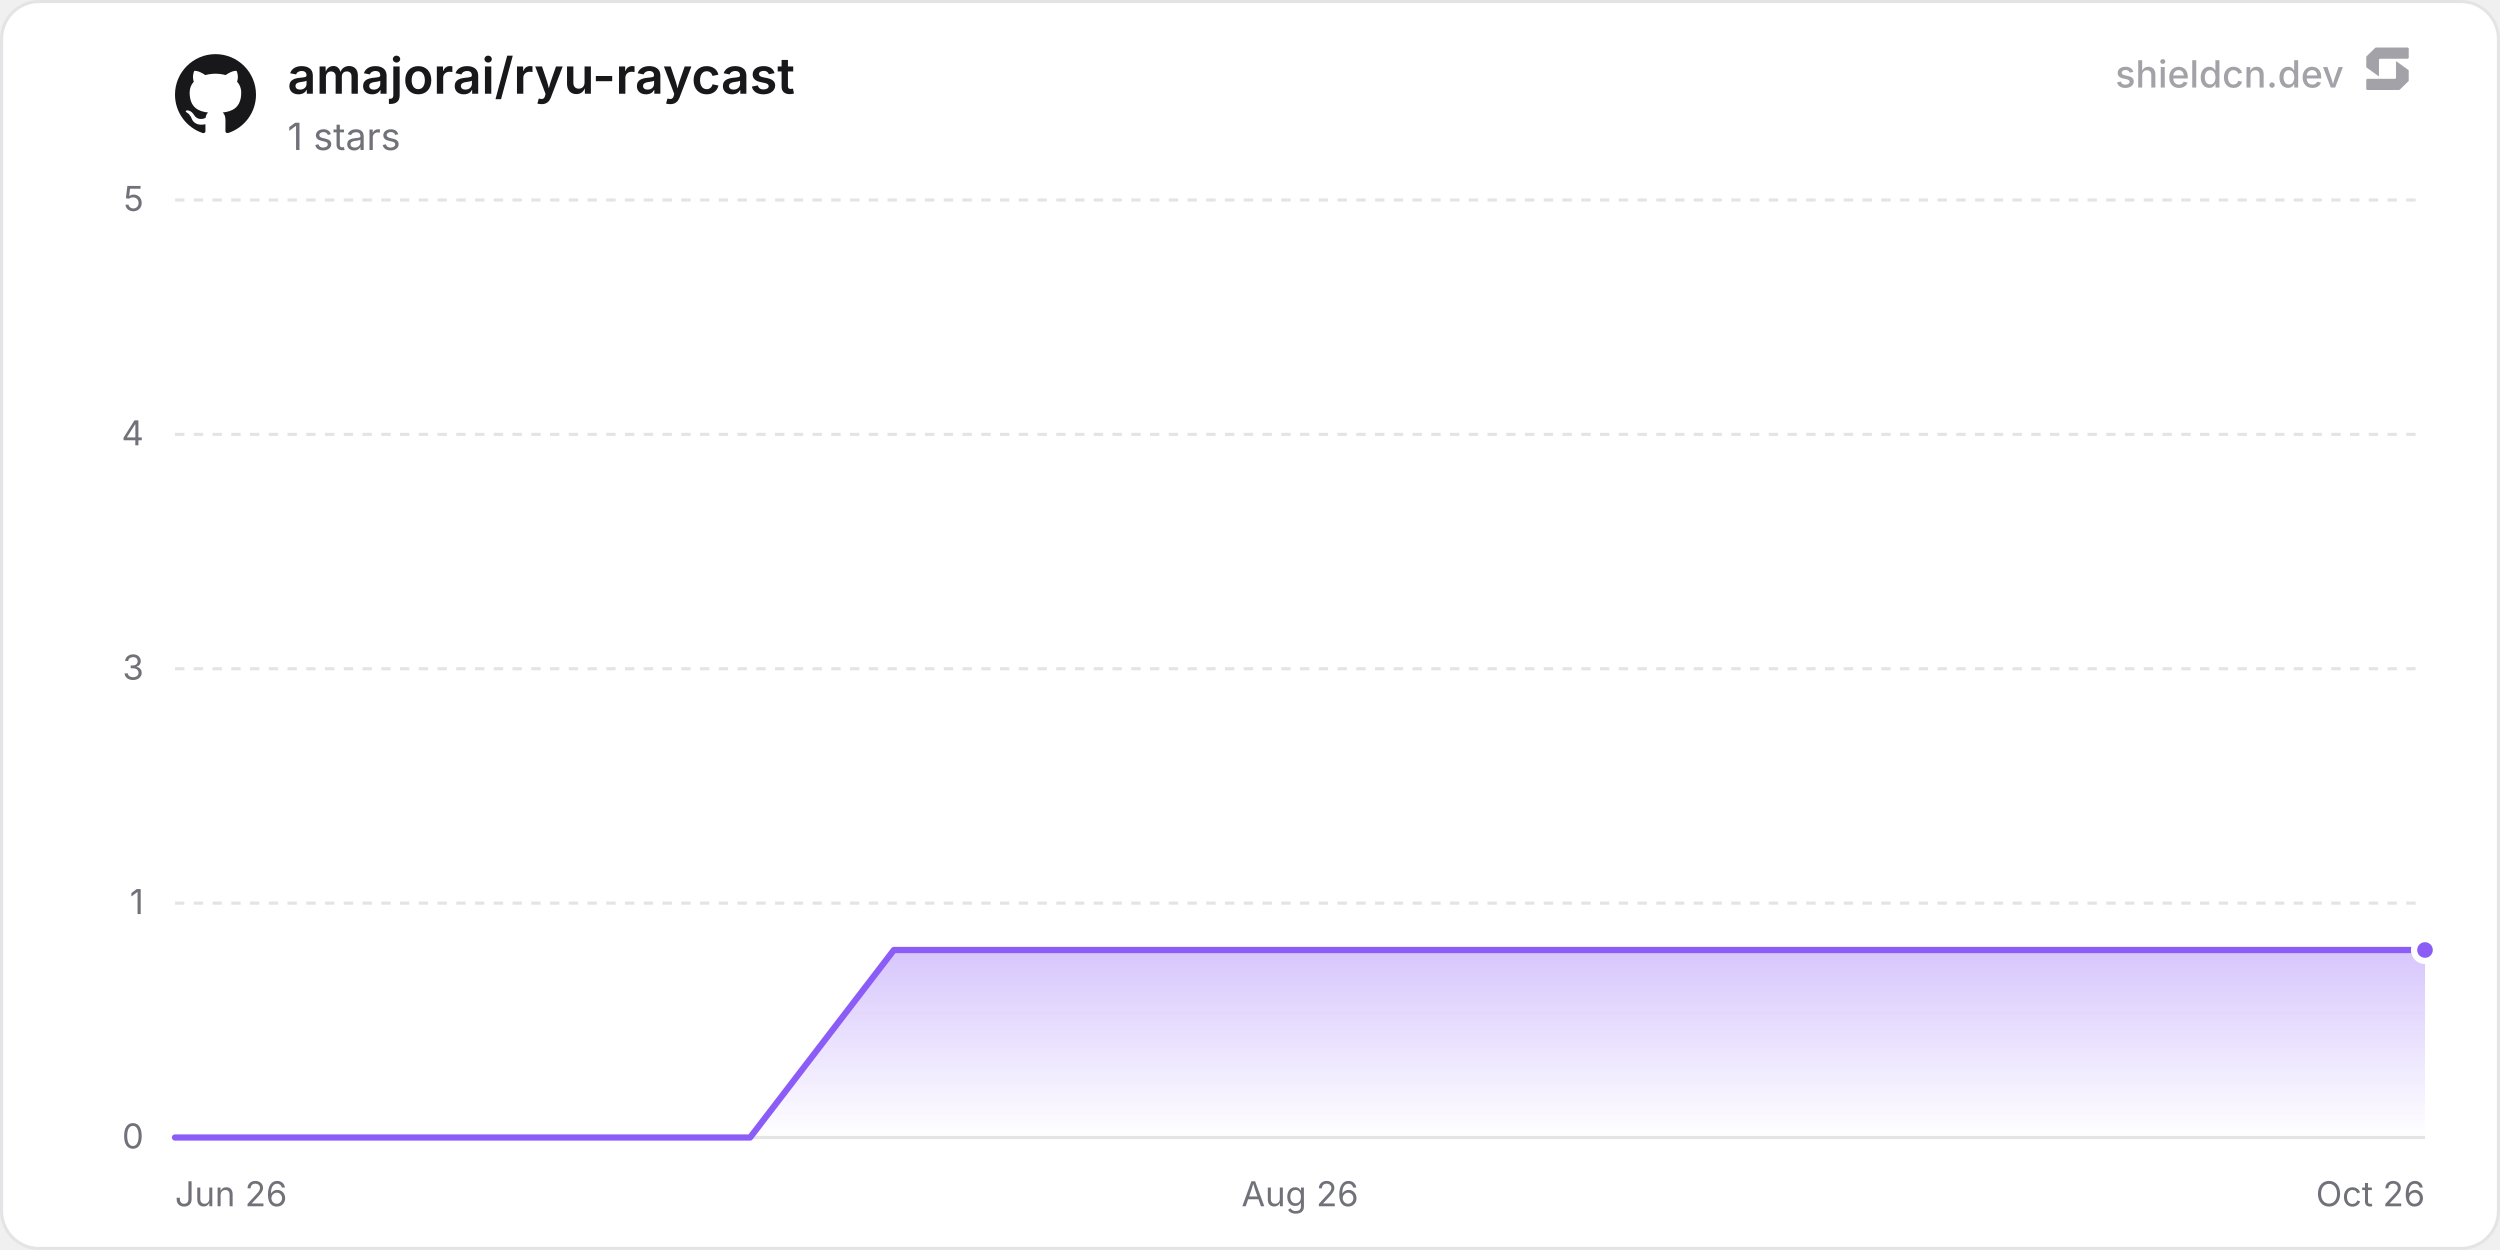
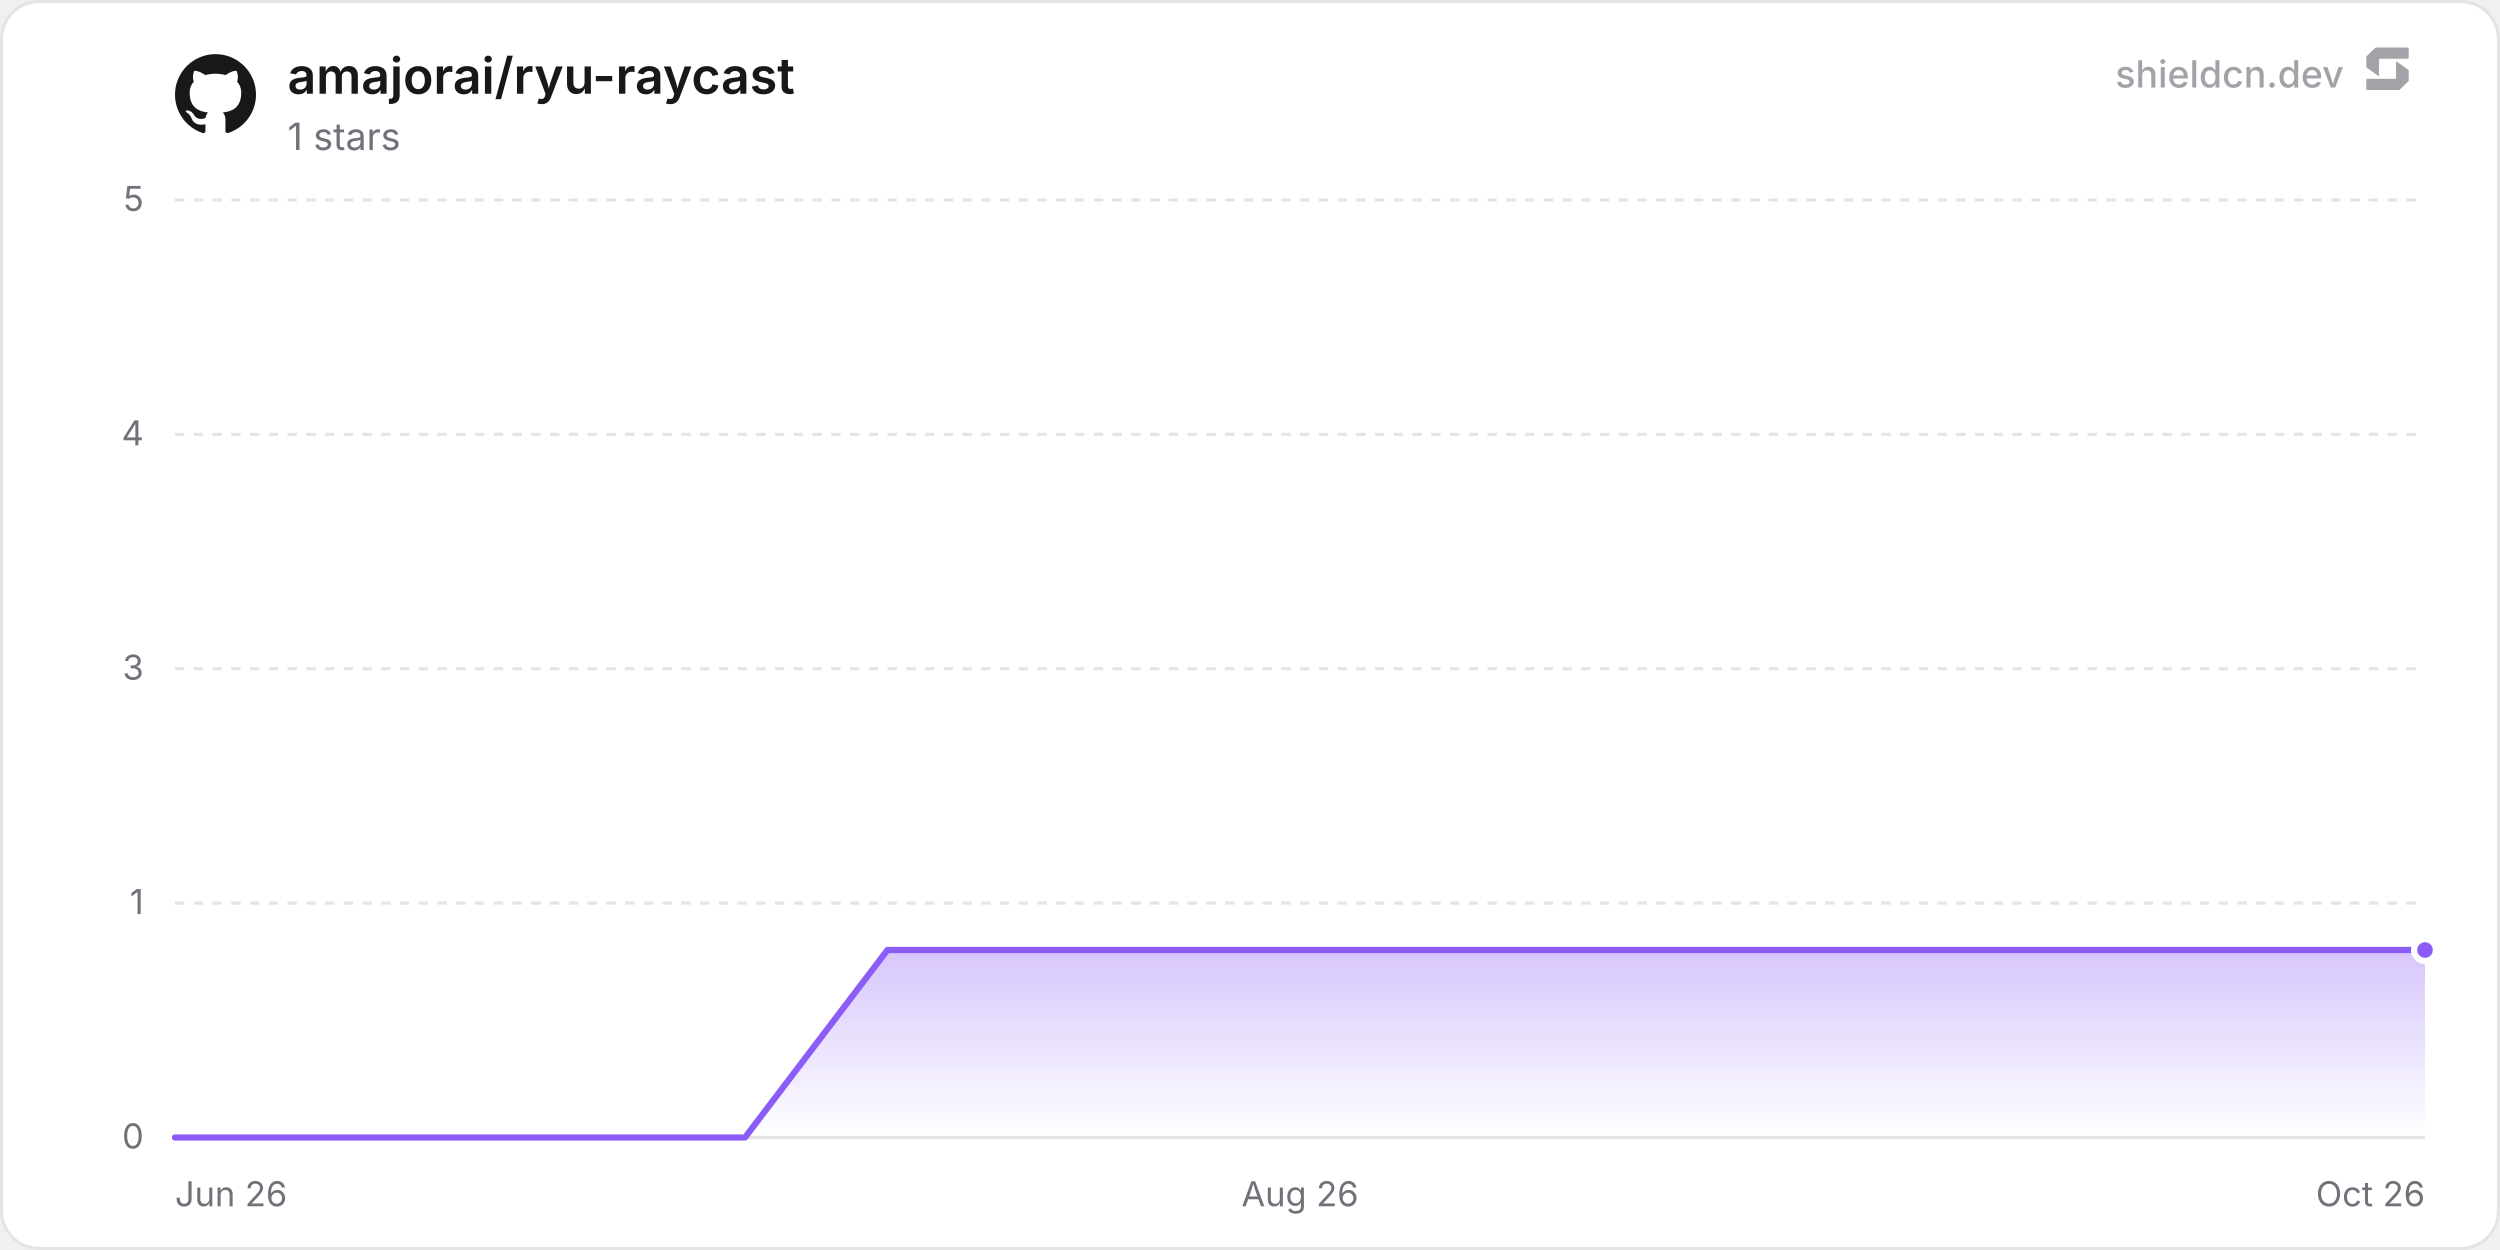
<svg xmlns="http://www.w3.org/2000/svg" width="800" height="400" viewBox="0 0 800 400" role="img" aria-label="amajorai/ryu-raycast">
  <defs>
    <linearGradient id="chartFill0" x1="0" y1="0" x2="0" y2="1">
      <stop offset="0%" stop-color="rgba(139, 92, 246, 0.35)" />
      <stop offset="100%" stop-color="rgba(139, 92, 246, 0)" />
    </linearGradient>
  </defs>
  <rect x="0.5" y="0.5" width="799" height="399" rx="12" fill="#ffffff" stroke="#e4e4e7" stroke-width="1" />
  <line x1="56" y1="364" x2="776" y2="364" stroke="#e4e4e7" stroke-width="1" />
  <text x="46" y="367.5" text-anchor="end" font-size="11" fill="#71717a" font-family="'Inter', ui-sans-serif, system-ui, -apple-system, BlinkMacSystemFont, 'Segoe UI', Roboto, Helvetica, Arial, sans-serif">0</text>
  <line x1="56" y1="289" x2="776" y2="289" stroke="#e4e4e7" stroke-width="1" stroke-dasharray="3 3" />
  <text x="46" y="292.5" text-anchor="end" font-size="11" fill="#71717a" font-family="'Inter', ui-sans-serif, system-ui, -apple-system, BlinkMacSystemFont, 'Segoe UI', Roboto, Helvetica, Arial, sans-serif">1</text>
  <line x1="56" y1="214" x2="776" y2="214" stroke="#e4e4e7" stroke-width="1" stroke-dasharray="3 3" />
  <text x="46" y="217.5" text-anchor="end" font-size="11" fill="#71717a" font-family="'Inter', ui-sans-serif, system-ui, -apple-system, BlinkMacSystemFont, 'Segoe UI', Roboto, Helvetica, Arial, sans-serif">3</text>
  <line x1="56" y1="139" x2="776" y2="139" stroke="#e4e4e7" stroke-width="1" stroke-dasharray="3 3" />
  <text x="46" y="142.5" text-anchor="end" font-size="11" fill="#71717a" font-family="'Inter', ui-sans-serif, system-ui, -apple-system, BlinkMacSystemFont, 'Segoe UI', Roboto, Helvetica, Arial, sans-serif">4</text>
  <line x1="56" y1="64" x2="776" y2="64" stroke="#e4e4e7" stroke-width="1" stroke-dasharray="3 3" />
  <text x="46" y="67.5" text-anchor="end" font-size="11" fill="#71717a" font-family="'Inter', ui-sans-serif, system-ui, -apple-system, BlinkMacSystemFont, 'Segoe UI', Roboto, Helvetica, Arial, sans-serif">5</text>
  <text x="56" y="386" text-anchor="start" font-size="11" fill="#71717a" font-family="'Inter', ui-sans-serif, system-ui, -apple-system, BlinkMacSystemFont, 'Segoe UI', Roboto, Helvetica, Arial, sans-serif">Jun 26</text>
  <text x="416" y="386" text-anchor="middle" font-size="11" fill="#71717a" font-family="'Inter', ui-sans-serif, system-ui, -apple-system, BlinkMacSystemFont, 'Segoe UI', Roboto, Helvetica, Arial, sans-serif">Aug 26</text>
  <text x="776" y="386" text-anchor="end" font-size="11" fill="#71717a" font-family="'Inter', ui-sans-serif, system-ui, -apple-system, BlinkMacSystemFont, 'Segoe UI', Roboto, Helvetica, Arial, sans-serif">Oct 26</text>
-   <path d="M56 364 L102.01 364 L148.02 364 L194.03 364 L240.03 364 L286.04 304 L332.05 304 L378.06 304 L424.07 304 L470.08 304 L516.09 304 L562.1 304 L608.1 304 L654.11 304 L700.12 304 L746.13 304 L776 304 L776 364 L56 364 Z" fill="url(#chartFill0)" />
-   <path d="M56 364 L102.01 364 L148.02 364 L194.03 364 L240.03 364 L286.04 304 L332.05 304 L378.06 304 L424.07 304 L470.08 304 L516.09 304 L562.1 304 L608.1 304 L654.11 304 L700.12 304 L746.13 304 L776 304" fill="none" stroke="#8b5cf6" stroke-width="2" stroke-linejoin="round" stroke-linecap="round" />
+   <path d="M56 364 L101.6 364 L147.19 364 L192.79 364 L238.39 364 L283.98 304 L329.58 304 L375.17 304 L420.77 304 L466.37 304 L511.96 304 L557.56 304 L603.16 304 L648.75 304 L694.35 304 L739.94 304 L776 304 L776 364 L56 364 Z" fill="url(#chartFill0)" />
+   <path d="M56 364 L101.6 364 L147.19 364 L192.79 364 L238.39 364 L283.98 304 L329.58 304 L375.17 304 L420.77 304 L466.37 304 L511.96 304 L557.56 304 L603.16 304 L648.75 304 L694.35 304 L739.94 304 L776 304" fill="none" stroke="#8b5cf6" stroke-width="2" stroke-linejoin="round" stroke-linecap="round" />
  <circle cx="776" cy="304" r="3.5" fill="#8b5cf6" stroke="#ffffff" stroke-width="2" />
  <g transform="translate(56, 17) scale(1.08)" fill="#18181b">
    <path d="M12 .297c-6.63 0-12 5.373-12 12 0 5.303 3.438 9.8 8.205 11.385.6.113.82-.258.82-.577 0-.285-.01-1.04-.015-2.04-3.338.724-4.042-1.61-4.042-1.61C4.422 18.07 3.633 17.7 3.633 17.7c-1.087-.744.084-.729.084-.729 1.205.084 1.838 1.236 1.838 1.236 1.07 1.835 2.809 1.305 3.495.998.108-.776.417-1.305.76-1.605-2.665-.3-5.466-1.332-5.466-5.93 0-1.31.465-2.38 1.235-3.22-.135-.303-.54-1.523.105-3.176 0 0 1.005-.322 3.3 1.23.96-.267 1.98-.399 3-.405 1.02.006 2.04.138 3 .405 2.28-1.552 3.285-1.23 3.285-1.23.645 1.653.24 2.873.12 3.176.765.84 1.23 1.91 1.23 3.22 0 4.61-2.805 5.625-5.475 5.92.42.36.81 1.096.81 2.22 0 1.606-.015 2.896-.015 3.286 0 .315.21.69.825.57C20.565 22.092 24 17.592 24 12.297c0-6.627-5.373-12-12-12" />
  </g>
  <text x="92" y="30" font-size="16" font-weight="600" fill="#18181b" font-family="'Inter', ui-sans-serif, system-ui, -apple-system, BlinkMacSystemFont, 'Segoe UI', Roboto, Helvetica, Arial, sans-serif">amajorai/ryu-raycast</text>
  <text x="92" y="48" font-size="12" fill="#71717a" font-family="'Inter', ui-sans-serif, system-ui, -apple-system, BlinkMacSystemFont, 'Segoe UI', Roboto, Helvetica, Arial, sans-serif">1 stars</text>
  <g fill-opacity="0.65">
    <text x="750" y="28" text-anchor="end" font-size="12" font-weight="500" fill="#71717a" font-family="'Inter', ui-sans-serif, system-ui, -apple-system, BlinkMacSystemFont, 'Segoe UI', Roboto, Helvetica, Arial, sans-serif">shieldcn.dev</text>
    <g transform="translate(756, 14) scale(0.01)" fill="#71717a">
      <path d="M1088.4,565.1c-6.5-4.7-15.5,0-15.5,7.9v510.2c0,21.3-18.1,38.6-40.4,38.6H160.9c-22.3,0-40.4,17.3-40.4,38.6v280.8c0,21.3,18.1,38.6,40.4,38.6h1004.5c10.8,0,21.2-4.2,28.8-11.6l273.4-266.3c7.4-7.2,11.6-16.9,11.6-27v-308.7c0-12.1-5.9-23.5-16.1-30.8l-374.7-270.3Z" />
      <path d="M511.2,1035.9c6.5,4.7,15.5,0,15.5-7.9v-510.2c0-21.3,18.1-38.6,40.4-38.6h871.7c22.3,0,40.4-17.3,40.4-38.6V159.7c0-21.3-18.1-38.6-40.4-38.6H434.3c-10.8,0-21.2,4.2-28.8,11.6L132,399c-7.4,7.2-11.6,16.9-11.6,27v308.7c0,12.1,5.9,23.5,16.1,30.8l374.7,270.3Z" />
    </g>
  </g>
</svg>
